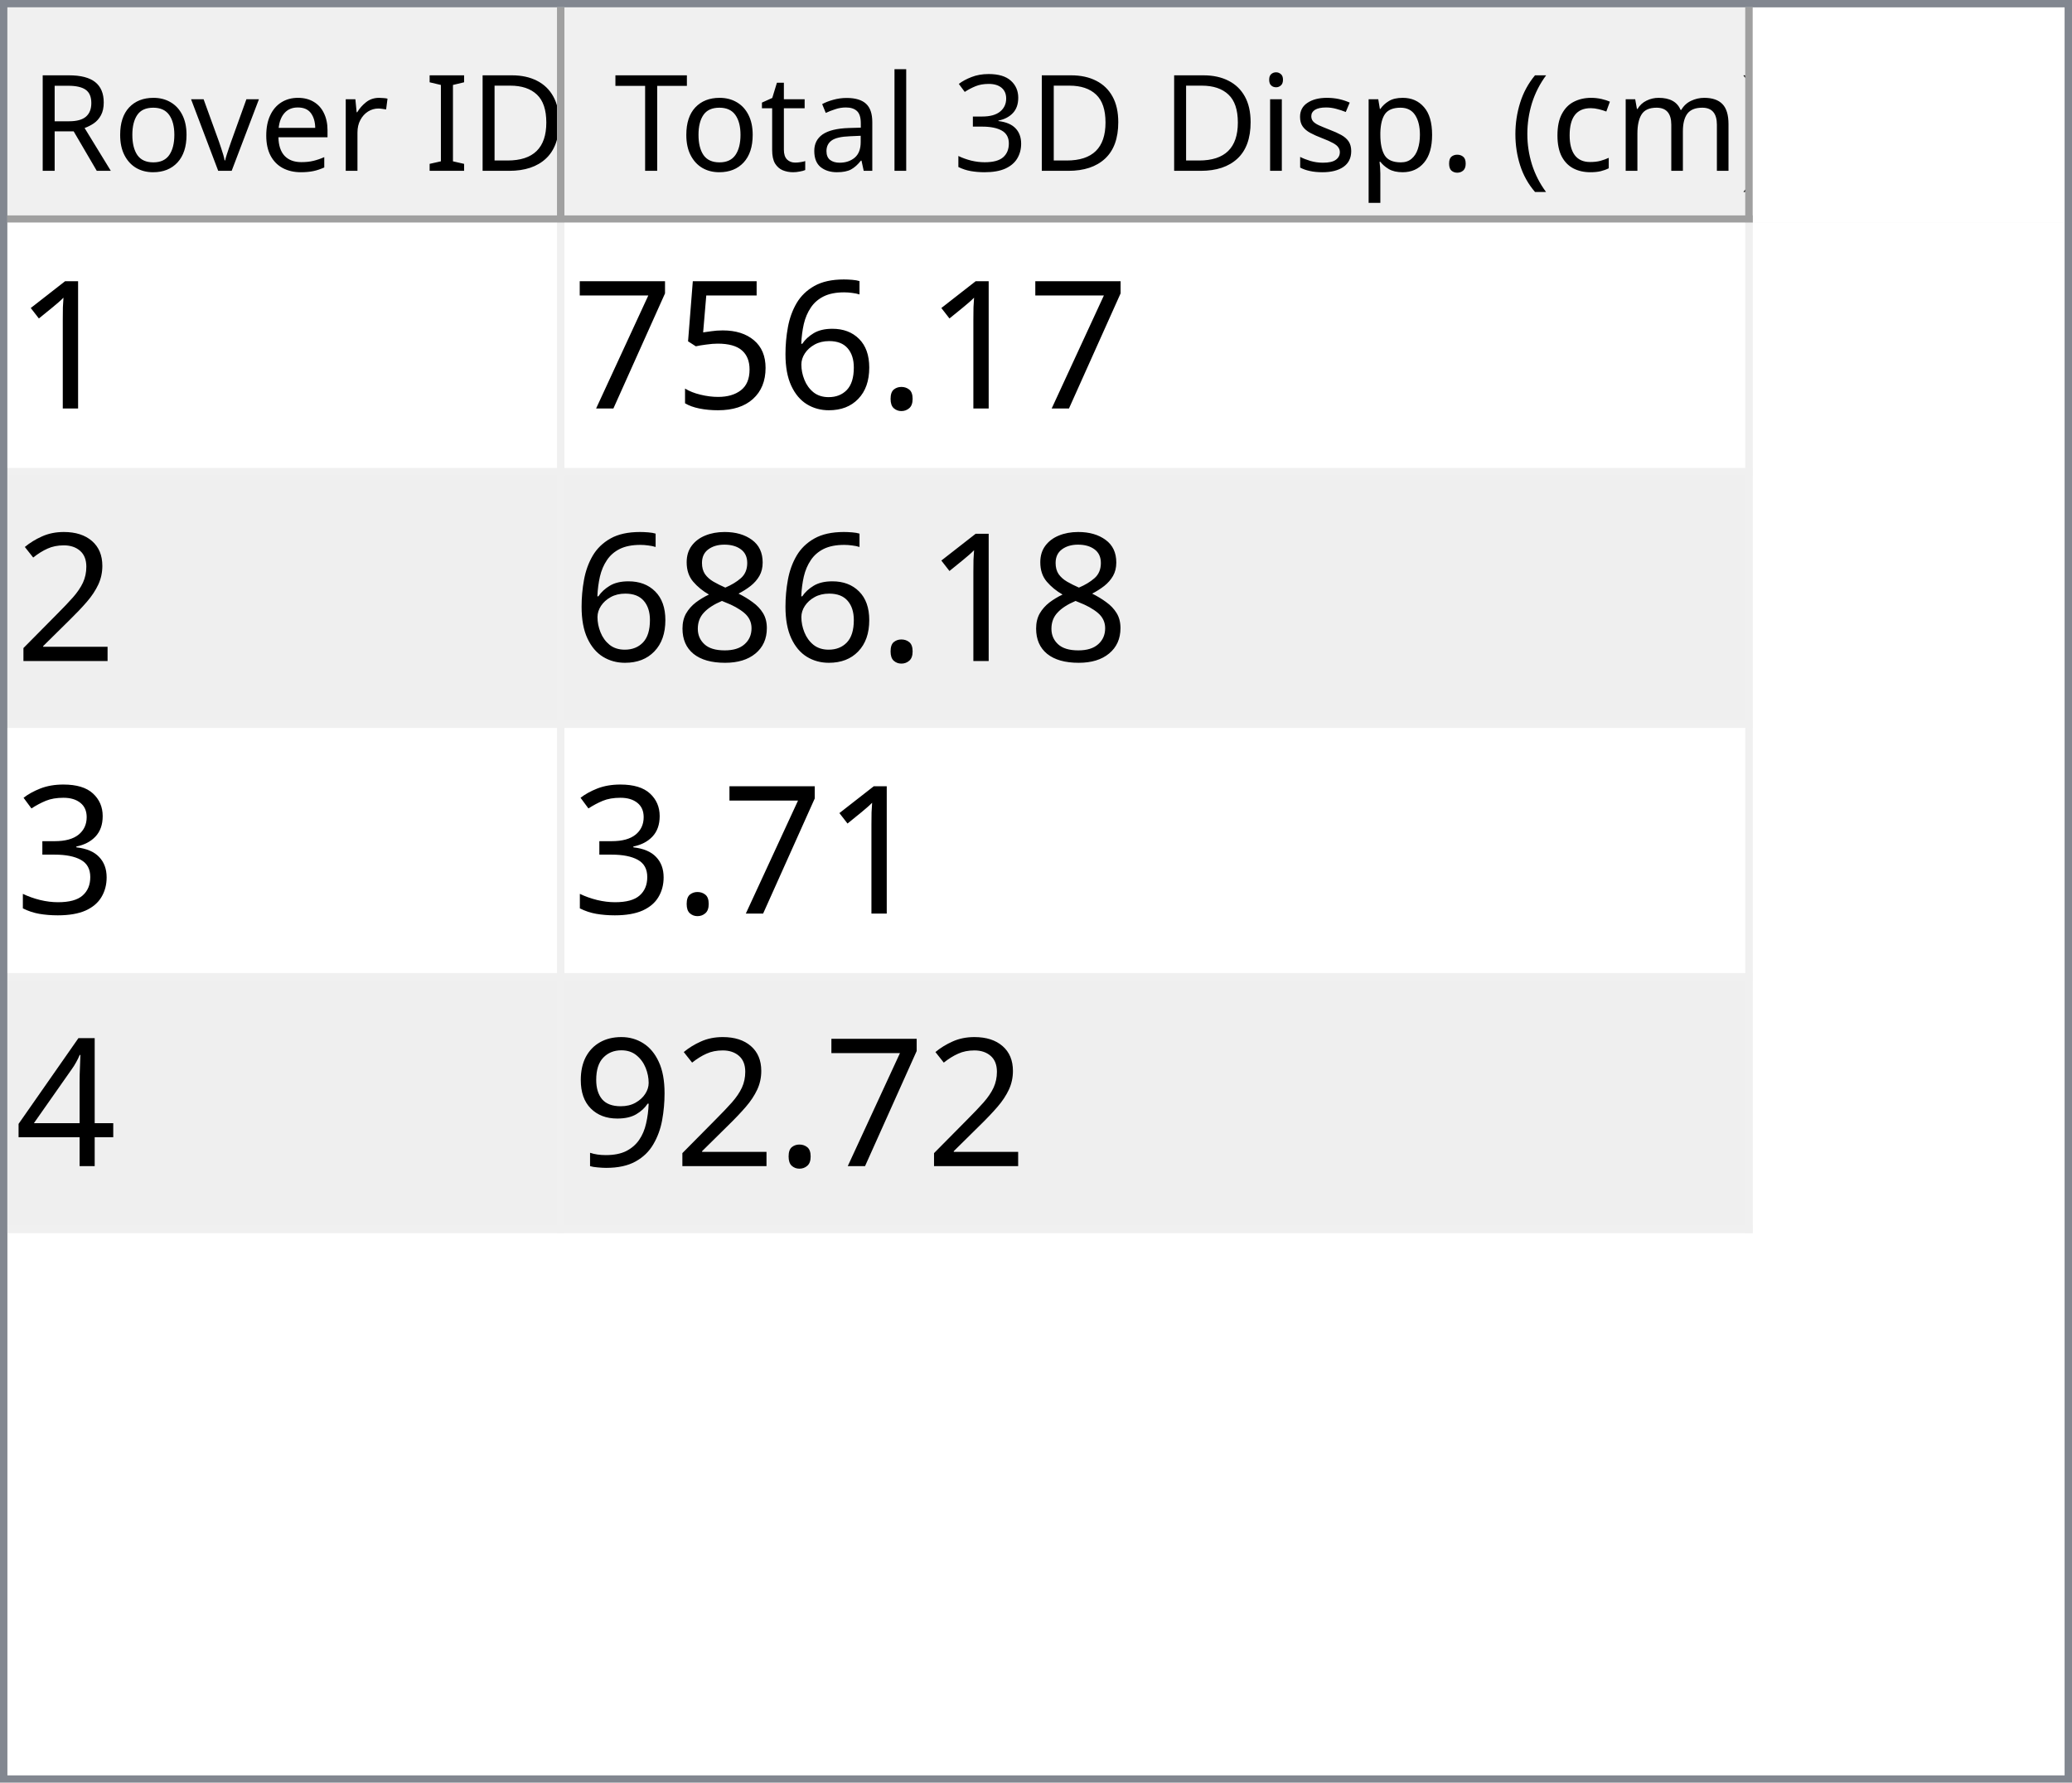
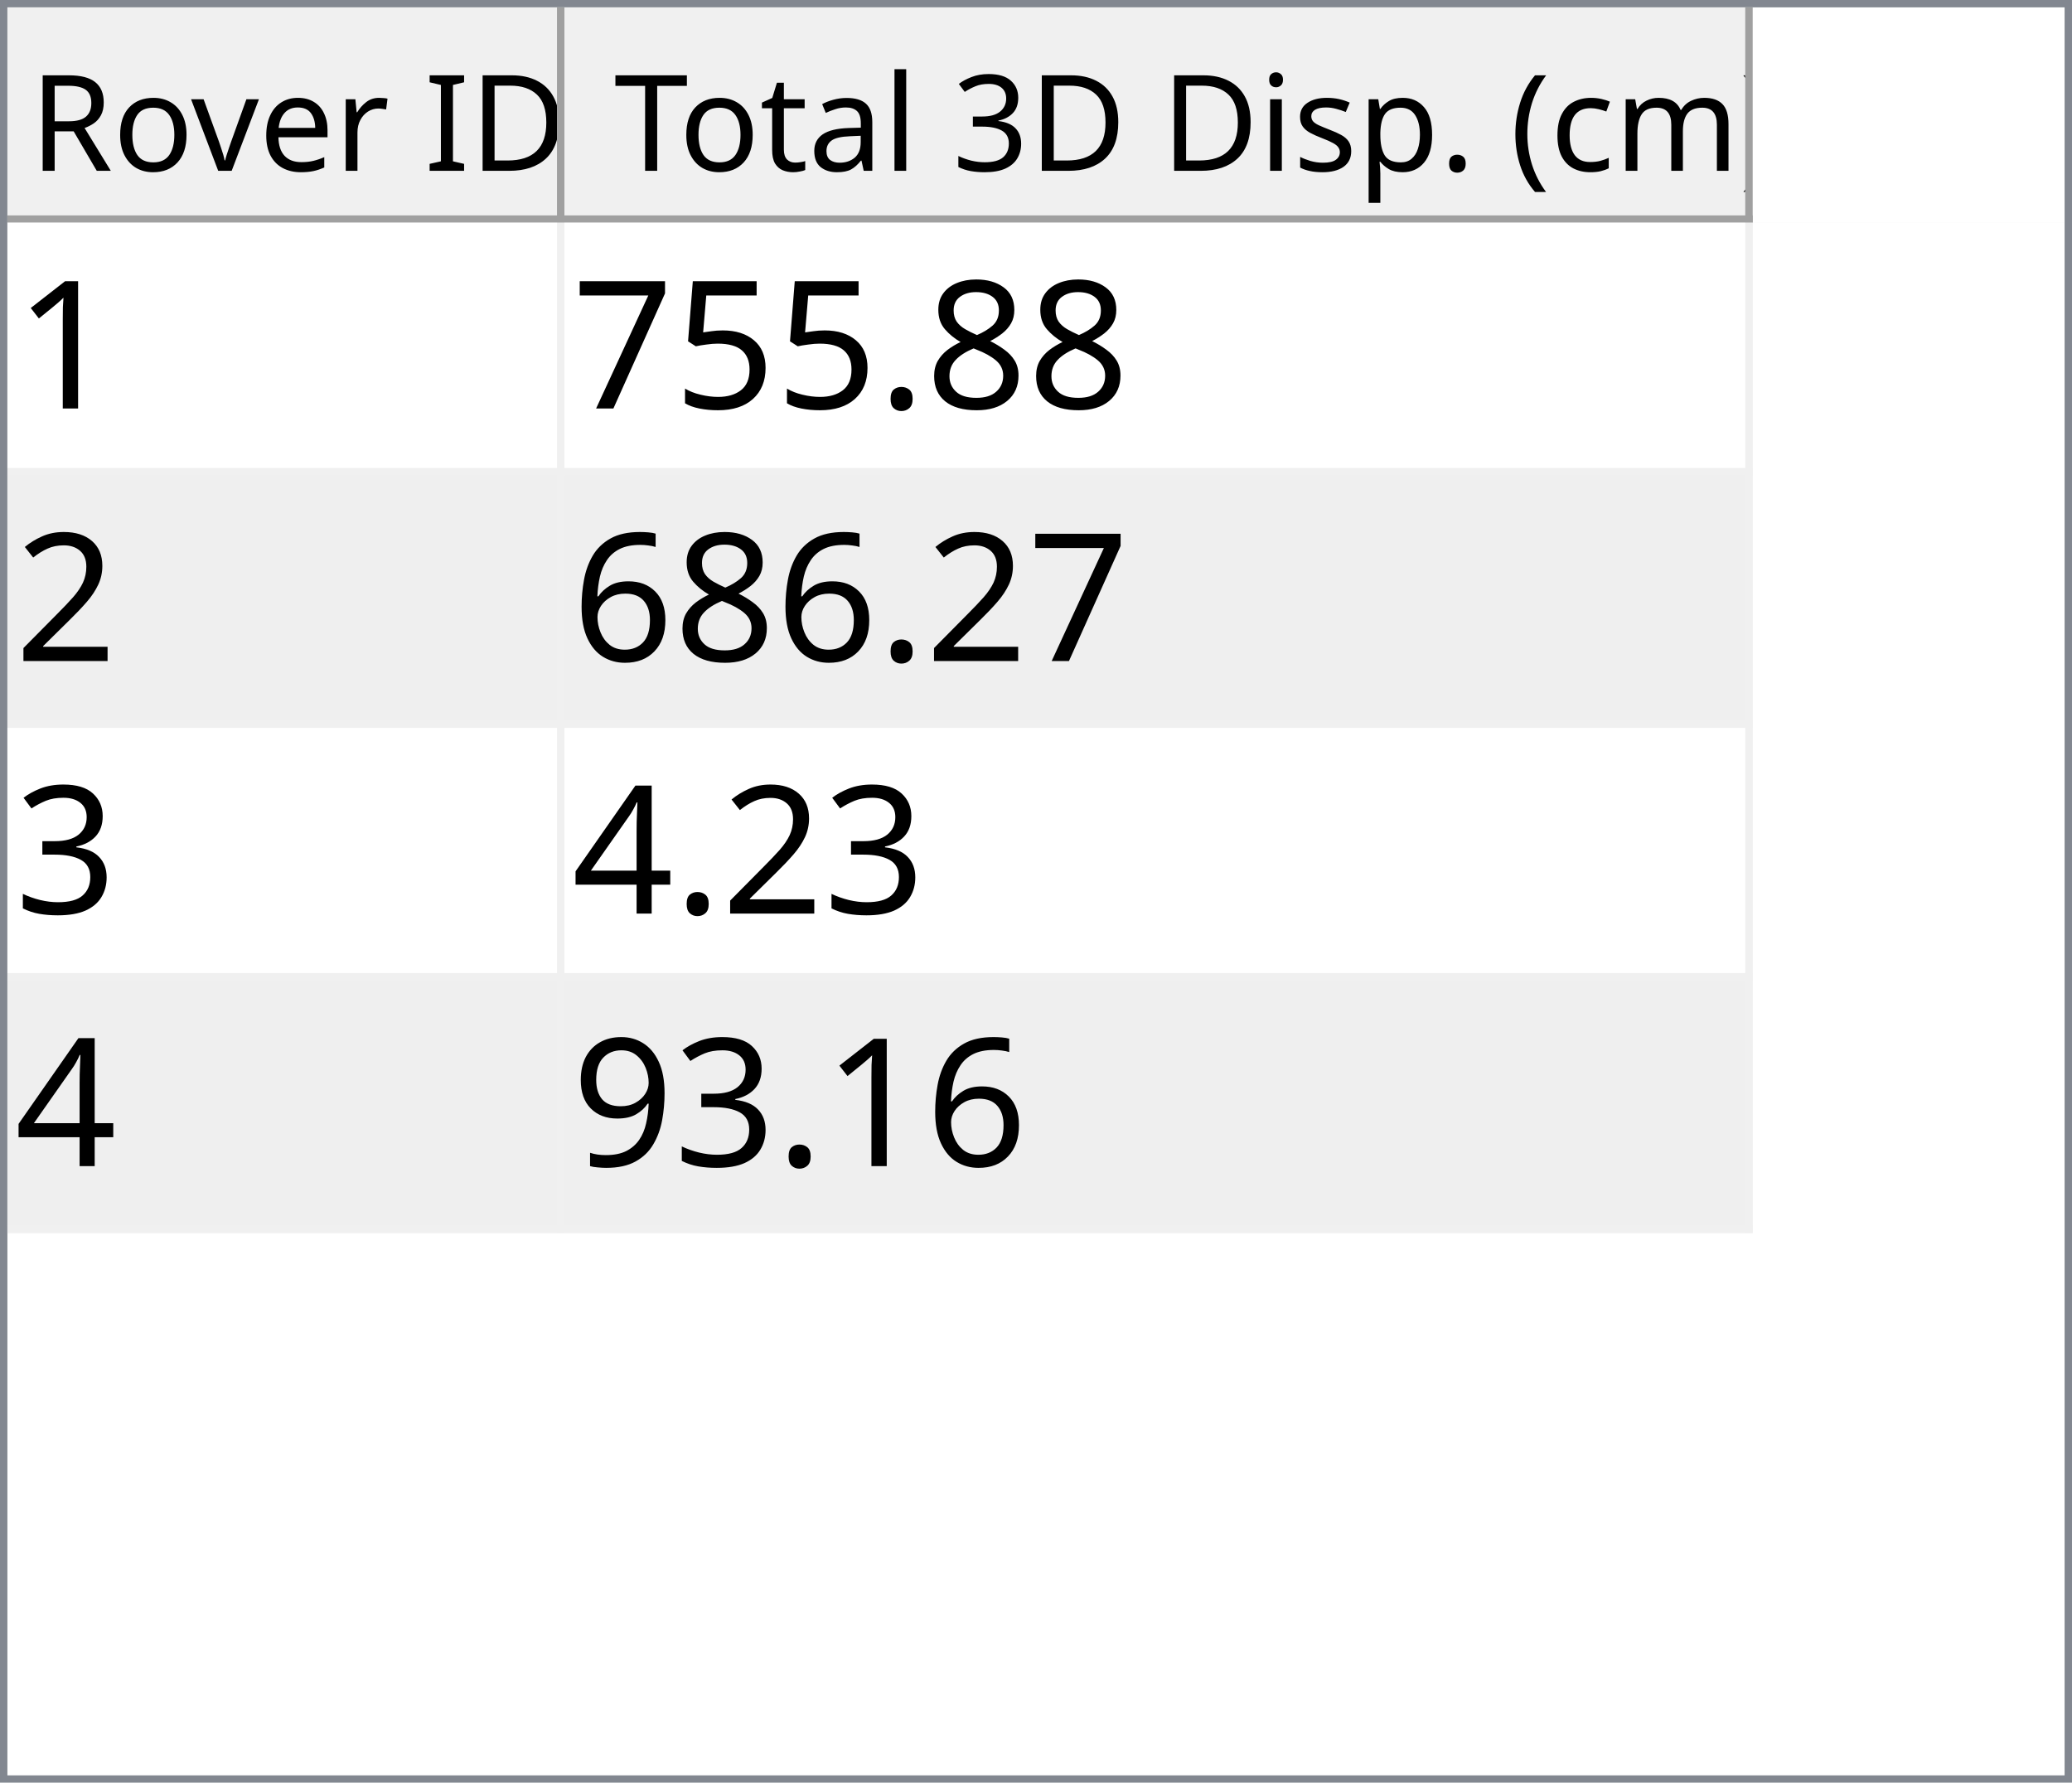
<svg xmlns="http://www.w3.org/2000/svg" style="fill-opacity:1; color-rendering:auto; color-interpolation:auto; text-rendering:auto; stroke:black; stroke-linecap:square; stroke-miterlimit:10; shape-rendering:auto; stroke-opacity:1; fill:black; stroke-dasharray:none; font-weight:normal; stroke-width:1; font-family:'Dialog'; font-style:normal; stroke-linejoin:miter; font-size:12px; stroke-dashoffset:0; image-rendering:auto;" width="279" height="240">
  <defs id="genericDefs" />
  <g>
    <defs id="defs1">
      <clipPath clipPathUnits="userSpaceOnUse" id="clipPath1">
        <path d="M0 0 L279 0 L279 240 L0 240 L0 0 Z" />
      </clipPath>
      <clipPath clipPathUnits="userSpaceOnUse" id="clipPath2">
        <path d="M0 0 L0 240 L279 240 L279 0 Z" />
      </clipPath>
      <clipPath clipPathUnits="userSpaceOnUse" id="clipPath3">
        <path d="M0 0 L0 29 L277 29 L277 0 Z" />
      </clipPath>
      <clipPath clipPathUnits="userSpaceOnUse" id="clipPath4">
        <path d="M0 0 L0 29 L75 29 L75 0 Z" />
      </clipPath>
      <clipPath clipPathUnits="userSpaceOnUse" id="clipPath5">
        <path d="M1 1 L1 28 L74 28 L74 1 Z" />
      </clipPath>
      <clipPath clipPathUnits="userSpaceOnUse" id="clipPath6">
        <path d="M0 0 L0 27 L73 27 L73 0 Z" />
      </clipPath>
      <clipPath clipPathUnits="userSpaceOnUse" id="clipPath7">
        <path d="M-0.5 -0.5 L-0.5 28.5 L74.5 28.5 L74.5 -0.5 Z" />
      </clipPath>
      <clipPath clipPathUnits="userSpaceOnUse" id="clipPath8">
        <path d="M0 0 L0 29 L160 29 L160 0 Z" />
      </clipPath>
      <clipPath clipPathUnits="userSpaceOnUse" id="clipPath9">
        <path d="M1 1 L1 28 L159 28 L159 1 Z" />
      </clipPath>
      <clipPath clipPathUnits="userSpaceOnUse" id="clipPath10">
        <path d="M0 0 L0 27 L158 27 L158 0 Z" />
      </clipPath>
      <clipPath clipPathUnits="userSpaceOnUse" id="clipPath11">
        <path d="M-0.5 -0.5 L-0.5 28.5 L159.5 28.5 L159.5 -0.5 Z" />
      </clipPath>
      <clipPath clipPathUnits="userSpaceOnUse" id="clipPath12">
        <path d="M0 0 L0 209 L277 209 L277 0 Z" />
      </clipPath>
      <clipPath clipPathUnits="userSpaceOnUse" id="clipPath13">
        <path d="M0 0 L0 136 L235 136 L235 0 Z" />
      </clipPath>
      <clipPath clipPathUnits="userSpaceOnUse" id="clipPath14">
        <path d="M-0.5 -0.5 L-0.5 135.5 L234.5 135.5 L234.5 -0.5 Z" />
      </clipPath>
      <clipPath clipPathUnits="userSpaceOnUse" id="clipPath15">
        <path d="M0 0 L0 33 L74 33 L74 0 Z" />
      </clipPath>
      <clipPath clipPathUnits="userSpaceOnUse" id="clipPath16">
        <path d="M0 0 L0 33 L159 33 L159 0 Z" />
      </clipPath>
      <font horiz-adv-x="64.551" id="font1">
        <font-face ascent="107.91" descent="25.098" units-per-em="100" style="font-style:normal; font-family:Segoe UI; font-weight:normal;" />
        <missing-glyph horiz-adv-x="64.551" d="M8.109 0 L8.109 68.266 L56.453 68.266 L56.453 0 L8.109 0 ZM15.328 7.234 L49.219 7.234 L49.219 61.031 L15.328 61.031 L15.328 7.234 Z" />
        <glyph unicode="D" horiz-adv-x="70.117" d="M9.188 0 L9.188 70.016 L28.516 70.016 Q65.531 70.016 65.531 35.891 Q65.531 19.672 55.25 9.836 Q44.969 0 27.734 0 L9.188 0 ZM17.391 62.594 L17.391 7.422 L27.828 7.422 Q41.609 7.422 49.273 14.797 Q56.938 22.172 56.938 35.688 Q56.938 62.594 28.328 62.594 L17.391 62.594 Z" />
        <glyph unicode="I" horiz-adv-x="26.611" d="M17.391 0 L9.188 0 L9.188 70.016 L17.391 70.016 L17.391 0 Z" />
        <glyph unicode=" " horiz-adv-x="27.393" d="" />
        <glyph unicode="r" horiz-adv-x="34.766" d="M34.188 41.891 Q32.078 43.5 28.125 43.5 Q23 43.5 19.555 38.672 Q16.109 33.844 16.109 25.484 L16.109 0 L8.109 0 L8.109 50 L16.109 50 L16.109 39.703 L16.312 39.703 Q18.016 44.969 21.531 47.922 Q25.047 50.875 29.391 50.875 Q32.516 50.875 34.188 50.203 L34.188 41.891 Z" />
        <glyph unicode="e" horiz-adv-x="52.295" d="M48.297 23 L12.984 23 Q13.188 14.656 17.484 10.109 Q21.781 5.562 29.297 5.562 Q37.75 5.562 44.828 11.141 L44.828 3.609 Q38.234 -1.172 27.391 -1.172 Q16.797 -1.172 10.742 5.641 Q4.688 12.453 4.688 24.812 Q4.688 36.469 11.305 43.82 Q17.922 51.172 27.734 51.172 Q37.547 51.172 42.922 44.828 Q48.297 38.484 48.297 27.203 L48.297 23 ZM40.094 29.781 Q40.047 36.719 36.75 40.578 Q33.453 44.438 27.594 44.438 Q21.922 44.438 17.969 40.383 Q14.016 36.328 13.094 29.781 L40.094 29.781 Z" />
        <glyph unicode="v" horiz-adv-x="47.9" d="M47.406 50 L27.484 0 L19.625 0 L0.688 50 L9.469 50 L22.172 13.672 Q23.578 9.672 23.922 6.688 L24.125 6.688 Q24.609 10.453 25.688 13.484 L38.969 50 L47.406 50 Z" />
        <glyph unicode="o" horiz-adv-x="58.594" d="M29 -1.172 Q17.922 -1.172 11.305 5.836 Q4.688 12.844 4.688 24.422 Q4.688 37.016 11.57 44.094 Q18.453 51.172 30.172 51.172 Q41.359 51.172 47.633 44.289 Q53.906 37.406 53.906 25.203 Q53.906 13.234 47.141 6.031 Q40.375 -1.172 29 -1.172 ZM29.594 44.438 Q21.875 44.438 17.383 39.188 Q12.891 33.938 12.891 24.703 Q12.891 15.828 17.43 10.695 Q21.969 5.562 29.594 5.562 Q37.359 5.562 41.531 10.594 Q45.703 15.625 45.703 24.906 Q45.703 34.281 41.531 39.359 Q37.359 44.438 29.594 44.438 Z" />
        <glyph unicode="R" horiz-adv-x="59.814" d="M59.375 0 L49.609 0 L37.891 19.625 Q36.281 22.359 34.766 24.289 Q33.25 26.219 31.664 27.438 Q30.078 28.656 28.25 29.219 Q26.422 29.781 24.125 29.781 L17.391 29.781 L17.391 0 L9.188 0 L9.188 70.016 L30.078 70.016 Q34.672 70.016 38.555 68.867 Q42.438 67.719 45.289 65.375 Q48.141 63.031 49.758 59.547 Q51.375 56.062 51.375 51.375 Q51.375 47.703 50.273 44.656 Q49.172 41.609 47.148 39.211 Q45.125 36.812 42.266 35.133 Q39.406 33.453 35.844 32.516 L35.844 32.328 Q37.594 31.547 38.891 30.547 Q40.188 29.547 41.359 28.18 Q42.531 26.812 43.68 25.078 Q44.828 23.344 46.234 21.047 L59.375 0 ZM17.391 62.594 L17.391 37.203 L28.516 37.203 Q31.594 37.203 34.203 38.133 Q36.812 39.062 38.719 40.797 Q40.625 42.531 41.703 45.047 Q42.781 47.562 42.781 50.688 Q42.781 56.297 39.141 59.445 Q35.5 62.594 28.609 62.594 L17.391 62.594 Z" />
        <glyph unicode=")" horiz-adv-x="30.176" d="M8.297 -15.922 L1.172 -15.922 Q16.406 2.344 16.406 26.812 Q16.406 51.469 1.078 70.016 L8.297 70.016 Q23.531 52.156 23.531 26.703 Q23.531 1.375 8.297 -15.922 Z" />
        <glyph unicode="m" horiz-adv-x="86.133" d="M79.109 0 L71.094 0 L71.094 28.719 Q71.094 37.016 68.531 40.727 Q65.969 44.438 59.906 44.438 Q54.781 44.438 51.195 39.75 Q47.609 35.062 47.609 28.516 L47.609 0 L39.594 0 L39.594 29.688 Q39.594 44.438 28.219 44.438 Q22.953 44.438 19.531 40.016 Q16.109 35.594 16.109 28.516 L16.109 0 L8.109 0 L8.109 50 L16.109 50 L16.109 42.094 L16.312 42.094 Q21.625 51.172 31.844 51.172 Q36.969 51.172 40.773 48.312 Q44.578 45.453 46 40.828 Q51.562 51.172 62.594 51.172 Q79.109 51.172 79.109 30.812 L79.109 0 Z" />
        <glyph unicode="c" horiz-adv-x="46.191" d="M42.188 2.297 Q36.422 -1.172 28.516 -1.172 Q17.828 -1.172 11.258 5.789 Q4.688 12.75 4.688 23.828 Q4.688 36.188 11.766 43.68 Q18.844 51.172 30.672 51.172 Q37.25 51.172 42.281 48.734 L42.281 40.531 Q36.719 44.438 30.375 44.438 Q22.703 44.438 17.797 38.945 Q12.891 33.453 12.891 24.516 Q12.891 15.719 17.508 10.641 Q22.125 5.562 29.891 5.562 Q36.422 5.562 42.188 9.906 L42.188 2.297 Z" />
        <glyph unicode="(" horiz-adv-x="30.176" d="M29.109 -15.922 L21.969 -15.922 Q6.844 1.375 6.844 26.703 Q6.844 52.156 21.969 70.016 L29.203 70.016 Q13.875 51.469 13.875 26.812 Q13.875 2.344 29.109 -15.922 Z" />
        <glyph unicode="." horiz-adv-x="21.68" d="M10.891 -1.078 Q8.641 -1.078 7.055 0.539 Q5.469 2.156 5.469 4.391 Q5.469 6.641 7.055 8.273 Q8.641 9.906 10.891 9.906 Q13.188 9.906 14.797 8.273 Q16.406 6.641 16.406 4.391 Q16.406 2.156 14.797 0.539 Q13.188 -1.078 10.891 -1.078 Z" />
        <glyph unicode="p" horiz-adv-x="58.789" d="M16.312 7.234 L16.109 7.234 L16.109 -23 L8.109 -23 L8.109 50 L16.109 50 L16.109 41.219 L16.312 41.219 Q22.219 51.172 33.594 51.172 Q43.266 51.172 48.688 44.461 Q54.109 37.75 54.109 26.469 Q54.109 13.922 48 6.375 Q41.891 -1.172 31.297 -1.172 Q21.578 -1.172 16.312 7.234 ZM16.109 27.391 L16.109 20.406 Q16.109 14.203 20.141 9.883 Q24.172 5.562 30.375 5.562 Q37.641 5.562 41.773 11.133 Q45.906 16.703 45.906 26.609 Q45.906 34.969 42.047 39.703 Q38.188 44.438 31.594 44.438 Q24.609 44.438 20.359 39.578 Q16.109 34.719 16.109 27.391 Z" />
        <glyph unicode="s" horiz-adv-x="42.432" d="M5.078 1.812 L5.078 10.406 Q11.625 5.562 19.484 5.562 Q30.031 5.562 30.031 12.594 Q30.031 14.594 29.125 15.992 Q28.219 17.391 26.68 18.461 Q25.141 19.531 23.07 20.383 Q21 21.234 18.609 22.172 Q15.281 23.484 12.766 24.828 Q10.25 26.172 8.57 27.859 Q6.891 29.547 6.031 31.695 Q5.172 33.844 5.172 36.719 Q5.172 40.234 6.789 42.945 Q8.406 45.656 11.086 47.484 Q13.766 49.312 17.211 50.242 Q20.656 51.172 24.312 51.172 Q30.812 51.172 35.938 48.922 L35.938 40.828 Q30.422 44.438 23.25 44.438 Q21 44.438 19.195 43.922 Q17.391 43.406 16.094 42.477 Q14.797 41.547 14.086 40.258 Q13.375 38.969 13.375 37.406 Q13.375 35.453 14.086 34.133 Q14.797 32.812 16.164 31.789 Q17.531 30.766 19.484 29.938 Q21.438 29.109 23.922 28.125 Q27.25 26.859 29.883 25.516 Q32.516 24.172 34.375 22.484 Q36.234 20.797 37.234 18.602 Q38.234 16.406 38.234 13.375 Q38.234 9.672 36.602 6.938 Q34.969 4.203 32.234 2.398 Q29.5 0.594 25.93 -0.289 Q22.359 -1.172 18.453 -1.172 Q10.75 -1.172 5.078 1.812 Z" />
        <glyph unicode="i" horiz-adv-x="24.219" d="M12.203 62.703 Q10.062 62.703 8.547 64.164 Q7.031 65.625 7.031 67.875 Q7.031 70.125 8.547 71.609 Q10.062 73.094 12.203 73.094 Q14.406 73.094 15.945 71.609 Q17.484 70.125 17.484 67.875 Q17.484 65.719 15.945 64.211 Q14.406 62.703 12.203 62.703 ZM16.109 0 L8.109 0 L8.109 50 L16.109 50 L16.109 0 Z" />
        <glyph unicode="3" horiz-adv-x="53.906" d="M46.531 19.828 Q46.531 15.094 44.75 11.211 Q42.969 7.328 39.719 4.57 Q36.469 1.812 31.93 0.297 Q27.391 -1.219 21.922 -1.219 Q11.922 -1.219 6 2.594 L6 11.188 Q13.094 5.609 22.219 5.609 Q25.875 5.609 28.828 6.539 Q31.781 7.469 33.906 9.227 Q36.031 10.984 37.18 13.477 Q38.328 15.969 38.328 19.094 Q38.328 32.812 18.797 32.812 L12.984 32.812 L12.984 39.594 L18.5 39.594 Q35.797 39.594 35.797 52.484 Q35.797 64.406 22.609 64.406 Q15.188 64.406 8.688 59.422 L8.688 67.188 Q15.375 71.188 24.609 71.188 Q29 71.188 32.57 69.969 Q36.141 68.75 38.68 66.555 Q41.219 64.359 42.609 61.281 Q44 58.203 44 54.5 Q44 40.672 30.031 36.719 L30.031 36.531 Q33.594 36.141 36.625 34.797 Q39.656 33.453 41.852 31.305 Q44.047 29.156 45.289 26.25 Q46.531 23.344 46.531 19.828 Z" />
        <glyph unicode="l" horiz-adv-x="24.219" d="M16.109 0 L8.109 0 L8.109 74.031 L16.109 74.031 L16.109 0 Z" />
        <glyph unicode="a" horiz-adv-x="50.879" d="M43.891 0 L35.891 0 L35.891 7.812 L35.688 7.812 Q30.469 -1.172 20.312 -1.172 Q12.844 -1.172 8.617 2.781 Q4.391 6.734 4.391 13.281 Q4.391 27.297 20.906 29.594 L35.891 31.688 Q35.891 44.438 25.594 44.438 Q16.547 44.438 9.281 38.281 L9.281 46.484 Q16.656 51.172 26.266 51.172 Q43.891 51.172 43.891 32.516 L43.891 0 ZM35.891 25.297 L23.828 23.641 Q18.266 22.859 15.43 20.875 Q12.594 18.891 12.594 13.875 Q12.594 10.203 15.211 7.883 Q17.828 5.562 22.172 5.562 Q28.125 5.562 32.008 9.742 Q35.891 13.922 35.891 20.312 L35.891 25.297 Z" />
        <glyph unicode="t" horiz-adv-x="33.887" d="M31.297 0.484 Q28.469 -1.078 23.828 -1.078 Q10.688 -1.078 10.688 13.578 L10.688 43.172 L2.094 43.172 L2.094 50 L10.688 50 L10.688 62.203 L18.703 64.797 L18.703 50 L31.297 50 L31.297 43.172 L18.703 43.172 L18.703 14.984 Q18.703 9.969 20.414 7.82 Q22.125 5.672 26.078 5.672 Q29.109 5.672 31.297 7.328 L31.297 0.484 Z" />
        <glyph unicode="T" horiz-adv-x="52.393" d="M50.594 62.594 L30.375 62.594 L30.375 0 L22.172 0 L22.172 62.594 L2 62.594 L2 70.016 L50.594 70.016 L50.594 62.594 Z" />
      </font>
      <font horiz-adv-x="75.0" id="font2">
        <font-face ascent="100.537" descent="21.973" units-per-em="100" style="font-style:normal; font-family:sans-serif; font-weight:normal;" />
        <missing-glyph horiz-adv-x="75.0" d="M12.5 0 L12.5 62.5 L62.5 62.5 L62.5 0 L12.5 0 ZM14.062 1.562 L60.938 1.562 L60.938 60.938 L14.062 60.938 L14.062 1.562 Z" />
        <glyph unicode="1" horiz-adv-x="55.615" d="M37.25 0 L28.469 0 L28.469 56 Q25.297 52.984 20.141 49.953 Q14.984 46.922 10.891 45.406 L10.891 53.906 Q18.266 57.375 23.781 62.305 Q29.297 67.234 31.594 71.875 L37.25 71.875 L37.25 0 Z" />
+         <glyph unicode="8" horiz-adv-x="55.615" d="M17.672 38.812 Q12.203 40.828 9.57 44.539 Q6.938 48.25 6.938 53.422 Q6.938 61.234 12.555 66.555 Q18.172 71.875 27.484 71.875 Q36.859 71.875 42.578 66.43 Q48.297 60.984 48.297 53.172 Q48.297 48.188 45.68 44.508 Q43.062 40.828 37.75 38.812 Q44.344 36.672 47.781 31.883 Q51.219 27.094 51.219 20.453 Q51.219 11.281 44.727 5.031 Q38.234 -1.219 27.641 -1.219 Q17.047 -1.219 10.547 5.055 Q4.047 11.328 4.047 20.703 Q4.047 27.688 7.594 32.398 Q11.141 37.109 17.672 38.812 ZM15.922 53.719 Q15.922 48.641 19.195 45.414 Q22.469 42.188 27.688 42.188 Q32.766 42.188 36.016 45.383 Q39.266 48.578 39.266 53.219 Q39.266 58.062 35.914 61.359 Q32.562 64.656 27.594 64.656 Q22.562 64.656 19.242 61.43 Q15.922 58.203 15.922 53.719 ZM13.094 20.656 Q13.094 16.891 14.875 13.375 Q16.656 9.859 20.172 7.93 Q23.688 6 27.734 6 Q34.031 6 38.133 10.055 Q42.234 14.109 42.234 20.359 Q42.234 26.703 38.016 30.859 Q33.797 35.016 27.438 35.016 Q21.234 35.016 17.164 30.914 Q13.094 26.812 13.094 20.656 Z" />
        <glyph unicode="." horiz-adv-x="27.783" d="M9.078 0 L9.078 10.016 L19.094 10.016 L19.094 0 L9.078 0 Z" />
-         <glyph unicode="6" horiz-adv-x="55.615" d="M49.75 54.047 L41.016 53.375 Q39.844 58.547 37.703 60.891 Q34.125 64.656 28.906 64.656 Q24.703 64.656 21.531 62.312 Q17.391 59.281 14.992 53.469 Q12.594 47.656 12.5 36.922 Q15.672 41.75 20.266 44.094 Q24.859 46.438 29.891 46.438 Q38.672 46.438 44.852 39.969 Q51.031 33.5 51.031 23.25 Q51.031 16.5 48.125 10.719 Q45.219 4.938 40.141 1.859 Q35.062 -1.219 28.609 -1.219 Q17.625 -1.219 10.695 6.859 Q3.766 14.938 3.766 33.5 Q3.766 54.25 11.422 63.672 Q18.109 71.875 29.438 71.875 Q37.891 71.875 43.289 67.141 Q48.688 62.406 49.75 54.047 ZM13.875 23.188 Q13.875 18.656 15.797 14.508 Q17.719 10.359 21.188 8.18 Q24.656 6 28.469 6 Q34.031 6 38.039 10.492 Q42.047 14.984 42.047 22.703 Q42.047 30.125 38.086 34.398 Q34.125 38.672 28.125 38.672 Q22.172 38.672 18.023 34.398 Q13.875 30.125 13.875 23.188 Z" />
        <glyph unicode="5" horiz-adv-x="55.615" d="M4.156 18.75 L13.375 19.531 Q14.406 12.797 18.141 9.398 Q21.875 6 27.156 6 Q33.5 6 37.891 10.789 Q42.281 15.578 42.281 23.484 Q42.281 31 38.062 35.352 Q33.844 39.703 27 39.703 Q22.75 39.703 19.336 37.773 Q15.922 35.844 13.969 32.766 L5.719 33.844 L12.641 70.609 L48.25 70.609 L48.25 62.203 L19.672 62.203 L15.828 42.969 Q22.266 47.469 29.344 47.469 Q38.719 47.469 45.164 40.969 Q51.609 34.469 51.609 24.266 Q51.609 14.547 45.953 7.469 Q39.062 -1.219 27.156 -1.219 Q17.391 -1.219 11.211 4.25 Q5.031 9.719 4.156 18.75 Z" />
        <glyph unicode="7" horiz-adv-x="55.615" d="M4.734 62.203 L4.734 70.656 L51.078 70.656 L51.078 63.812 Q44.234 56.547 37.523 44.484 Q30.812 32.422 27.156 19.672 Q24.516 10.688 23.781 0 L14.75 0 Q14.891 8.453 18.062 20.414 Q21.234 32.375 27.172 43.484 Q33.109 54.594 39.797 62.203 L4.734 62.203 Z" />
        <glyph unicode="2" horiz-adv-x="55.615" d="M50.344 8.453 L50.344 0 L3.031 0 Q2.938 3.172 4.047 6.109 Q5.859 10.938 9.836 15.625 Q13.812 20.312 21.344 26.469 Q33.016 36.031 37.117 41.625 Q41.219 47.219 41.219 52.203 Q41.219 57.422 37.477 61.008 Q33.734 64.594 27.734 64.594 Q21.391 64.594 17.578 60.789 Q13.766 56.984 13.719 50.25 L4.688 51.172 Q5.609 61.281 11.664 66.578 Q17.719 71.875 27.938 71.875 Q38.234 71.875 44.242 66.164 Q50.25 60.453 50.25 52 Q50.25 47.703 48.492 43.555 Q46.734 39.406 42.656 34.812 Q38.578 30.219 29.109 22.219 Q21.188 15.578 18.945 13.211 Q16.703 10.844 15.234 8.453 L50.344 8.453 Z" />
-         <glyph unicode="8" horiz-adv-x="55.615" d="M17.672 38.812 Q12.203 40.828 9.57 44.539 Q6.938 48.25 6.938 53.422 Q6.938 61.234 12.555 66.555 Q18.172 71.875 27.484 71.875 Q36.859 71.875 42.578 66.43 Q48.297 60.984 48.297 53.172 Q48.297 48.188 45.68 44.508 Q43.062 40.828 37.75 38.812 Q44.344 36.672 47.781 31.883 Q51.219 27.094 51.219 20.453 Q51.219 11.281 44.727 5.031 Q38.234 -1.219 27.641 -1.219 Q17.047 -1.219 10.547 5.055 Q4.047 11.328 4.047 20.703 Q4.047 27.688 7.594 32.398 Q11.141 37.109 17.672 38.812 ZM15.922 53.719 Q15.922 48.641 19.195 45.414 Q22.469 42.188 27.688 42.188 Q32.766 42.188 36.016 45.383 Q39.266 48.578 39.266 53.219 Q39.266 58.062 35.914 61.359 Q32.562 64.656 27.594 64.656 Q22.562 64.656 19.242 61.43 Q15.922 58.203 15.922 53.719 ZM13.094 20.656 Q13.094 16.891 14.875 13.375 Q16.656 9.859 20.172 7.93 Q23.688 6 27.734 6 Q34.031 6 38.133 10.055 Q42.234 14.109 42.234 20.359 Q42.234 26.703 38.016 30.859 Q33.797 35.016 27.438 35.016 Q21.234 35.016 17.164 30.914 Q13.094 26.812 13.094 20.656 Z" />
+         <glyph unicode="6" horiz-adv-x="55.615" d="M49.75 54.047 L41.016 53.375 Q39.844 58.547 37.703 60.891 Q34.125 64.656 28.906 64.656 Q24.703 64.656 21.531 62.312 Q17.391 59.281 14.992 53.469 Q12.594 47.656 12.5 36.922 Q15.672 41.75 20.266 44.094 Q24.859 46.438 29.891 46.438 Q38.672 46.438 44.852 39.969 Q51.031 33.5 51.031 23.25 Q51.031 16.5 48.125 10.719 Q45.219 4.938 40.141 1.859 Q35.062 -1.219 28.609 -1.219 Q17.625 -1.219 10.695 6.859 Q3.766 14.938 3.766 33.5 Q3.766 54.25 11.422 63.672 Q18.109 71.875 29.438 71.875 Q37.891 71.875 43.289 67.141 Q48.688 62.406 49.75 54.047 ZM13.875 23.188 Q13.875 18.656 15.797 14.508 Q17.719 10.359 21.188 8.18 Q24.656 6 28.469 6 Q34.031 6 38.039 10.492 Q42.047 14.984 42.047 22.703 Q42.047 30.125 38.086 34.398 Q34.125 38.672 28.125 38.672 Q22.172 38.672 18.023 34.398 Q13.875 30.125 13.875 23.188 Z" />
        <glyph unicode="3" horiz-adv-x="55.615" d="M4.203 18.891 L12.984 20.062 Q14.5 12.594 18.141 9.297 Q21.781 6 27 6 Q33.203 6 37.477 10.297 Q41.75 14.594 41.75 20.953 Q41.75 27 37.797 30.93 Q33.844 34.859 27.734 34.859 Q25.25 34.859 21.531 33.891 L22.516 41.609 Q23.391 41.5 23.922 41.5 Q29.547 41.5 34.039 44.43 Q38.531 47.359 38.531 53.469 Q38.531 58.297 35.258 61.477 Q31.984 64.656 26.812 64.656 Q21.688 64.656 18.266 61.43 Q14.844 58.203 13.875 51.766 L5.078 53.328 Q6.688 62.156 12.398 67.016 Q18.109 71.875 26.609 71.875 Q32.469 71.875 37.398 69.359 Q42.328 66.844 44.945 62.5 Q47.562 58.156 47.562 53.266 Q47.562 48.641 45.07 44.828 Q42.578 41.016 37.703 38.766 Q44.047 37.312 47.562 32.695 Q51.078 28.078 51.078 21.141 Q51.078 11.766 44.242 5.25 Q37.406 -1.266 26.953 -1.266 Q17.531 -1.266 11.305 4.352 Q5.078 9.969 4.203 18.891 Z" />
        <glyph unicode="4" horiz-adv-x="55.615" d="M32.328 0 L32.328 17.141 L1.266 17.141 L1.266 25.203 L33.938 71.578 L41.109 71.578 L41.109 25.203 L50.781 25.203 L50.781 17.141 L41.109 17.141 L41.109 0 L32.328 0 ZM32.328 25.203 L32.328 57.469 L9.906 25.203 L32.328 25.203 Z" />
        <glyph unicode="9" horiz-adv-x="55.615" d="M5.469 16.547 L13.922 17.328 Q14.984 11.375 18.016 8.688 Q21.047 6 25.781 6 Q29.828 6 32.883 7.859 Q35.938 9.719 37.891 12.82 Q39.844 15.922 41.164 21.195 Q42.484 26.469 42.484 31.938 Q42.484 32.516 42.438 33.688 Q39.797 29.5 35.234 26.883 Q30.672 24.266 25.344 24.266 Q16.453 24.266 10.305 30.711 Q4.156 37.156 4.156 47.703 Q4.156 58.594 10.578 65.234 Q17 71.875 26.656 71.875 Q33.641 71.875 39.43 68.117 Q45.219 64.359 48.219 57.398 Q51.219 50.438 51.219 37.25 Q51.219 23.531 48.242 15.406 Q45.266 7.281 39.383 3.031 Q33.5 -1.219 25.594 -1.219 Q17.188 -1.219 11.867 3.445 Q6.547 8.109 5.469 16.547 ZM41.453 48.141 Q41.453 55.719 37.43 60.156 Q33.406 64.594 27.734 64.594 Q21.875 64.594 17.531 59.812 Q13.188 55.031 13.188 47.406 Q13.188 40.578 17.312 36.305 Q21.438 32.031 27.484 32.031 Q33.594 32.031 37.523 36.305 Q41.453 40.578 41.453 48.141 Z" />
      </font>
    </defs>
    <g style="fill:white; stroke:white;">
      <rect x="0" y="0" width="279" style="clip-path:url(#clipPath1); stroke:none;" height="240" />
    </g>
    <g style="fill:white; text-rendering:optimizeSpeed; color-rendering:optimizeSpeed; image-rendering:optimizeSpeed; shape-rendering:crispEdges; stroke:white; color-interpolation:sRGB;">
      <rect x="0" width="279" height="240" y="0" style="stroke:none;" />
      <path style="stroke:none;" d="M0 240 L279 240 L279 0 L0 0 Z" />
    </g>
    <g style="fill:rgb(240,240,240); font-size:18px; font-family:'Segoe UI'; stroke:rgb(240,240,240);">
      <rect x="0" y="0" width="279" style="clip-path:url(#clipPath2); stroke:none;" height="240" />
    </g>
    <g style="fill:rgb(130,135,144); font-size:18px; font-family:'Segoe UI'; stroke:rgb(130,135,144);">
      <path d="M0 0 L279 0 L279 240 L0 240 L0 0 ZM1 1 L278 1 L278 239 L1 239 L1 1 Z" style="fill-rule:evenodd; clip-path:url(#clipPath2); stroke:none;" />
    </g>
    <g style="fill:white; font-size:18px; font-family:'Segoe UI'; stroke:white;" transform="translate(1,1)">
      <rect x="0" y="0" width="277" style="clip-path:url(#clipPath3); stroke:none;" height="29" />
    </g>
    <g style="fill:rgb(240,240,240); font-size:18px; font-family:'Segoe UI'; stroke:rgb(240,240,240);" transform="translate(1,1)">
      <rect x="0" y="0" width="75" style="clip-path:url(#clipPath4); stroke:none;" height="29" />
    </g>
    <g style="font-family:'Segoe UI'; font-size:18px;" transform="translate(2,2)">
      <text x="2" xml:space="preserve" y="21" style="clip-path:url(#clipPath6); stroke:none;">Rover ID</text>
    </g>
    <g transform="translate(1.5,1.5)" style="fill:rgb(160,160,160); font-size:18px; font-family:'Segoe UI'; stroke:rgb(160,160,160); stroke-linejoin:bevel;">
      <line x1="74" x2="74" y1="0" style="fill:none; clip-path:url(#clipPath7);" y2="28" />
    </g>
    <g transform="matrix(1,0,0,1,1,1) translate(0.5,0.5)" style="fill:rgb(160,160,160); font-size:18px; font-family:'Segoe UI'; stroke:rgb(160,160,160); stroke-linejoin:bevel;">
      <line x1="0" x2="74" y1="28" style="fill:none; clip-path:url(#clipPath7);" y2="28" />
    </g>
    <g style="fill:rgb(240,240,240); font-size:18px; font-family:'Segoe UI'; stroke:rgb(240,240,240);" transform="translate(76,1)">
      <rect x="0" y="0" width="160" style="clip-path:url(#clipPath8); stroke:none;" height="29" />
    </g>
    <g style="font-family:'Segoe UI'; font-size:18px;" transform="translate(77,2)">
      <text x="1" xml:space="preserve" y="21" style="clip-path:url(#clipPath10); stroke:none;"> Total 3D Disp. (cm)</text>
    </g>
    <g transform="translate(76.5,1.5)" style="fill:rgb(160,160,160); font-size:18px; font-family:'Segoe UI'; stroke:rgb(160,160,160); stroke-linejoin:bevel;">
      <line x1="159" x2="159" y1="0" style="fill:none; clip-path:url(#clipPath11);" y2="28" />
    </g>
    <g transform="matrix(1,0,0,1,76,1) translate(0.5,0.5)" style="fill:rgb(160,160,160); font-size:18px; font-family:'Segoe UI'; stroke:rgb(160,160,160); stroke-linejoin:bevel;">
      <line x1="0" x2="159" y1="28" style="fill:none; clip-path:url(#clipPath11);" y2="28" />
    </g>
    <g style="fill:white; font-size:18px; font-family:'Segoe UI'; stroke:white;" transform="translate(1,30)">
      <rect x="0" y="0" width="277" style="clip-path:url(#clipPath12); stroke:none;" height="209" />
    </g>
    <g style="fill:rgb(240,240,240); font-size:24px; font-family:sans-serif; stroke:rgb(240,240,240);" transform="translate(1,30)">
      <rect x="0" y="0" width="235" style="clip-path:url(#clipPath13); stroke:none;" height="136" />
      <line transform="translate(0.5,0.5)" x1="0" x2="234" y1="33" style="clip-path:url(#clipPath14); fill:none; stroke-linejoin:bevel;" y2="33" />
    </g>
    <g transform="matrix(1,0,0,1,1,30) translate(0.5,0.5)" style="fill:rgb(240,240,240); font-size:24px; font-family:sans-serif; stroke:rgb(240,240,240); stroke-linejoin:bevel;">
      <line x1="0" x2="234" y1="67" style="fill:none; clip-path:url(#clipPath14);" y2="67" />
    </g>
    <g transform="matrix(1,0,0,1,1,30) translate(0.5,0.5)" style="fill:rgb(240,240,240); font-size:24px; font-family:sans-serif; stroke:rgb(240,240,240); stroke-linejoin:bevel;">
      <line x1="0" x2="234" y1="101" style="fill:none; clip-path:url(#clipPath14);" y2="101" />
    </g>
    <g transform="matrix(1,0,0,1,1,30) translate(0.5,0.5)" style="fill:rgb(240,240,240); font-size:24px; font-family:sans-serif; stroke:rgb(240,240,240); stroke-linejoin:bevel;">
      <line x1="0" x2="234" y1="135" style="fill:none; clip-path:url(#clipPath14);" y2="135" />
    </g>
    <g transform="matrix(1,0,0,1,1,30) translate(0.5,0.5)" style="fill:rgb(240,240,240); font-size:24px; font-family:sans-serif; stroke:rgb(240,240,240); stroke-linejoin:bevel;">
      <line x1="74" x2="74" y1="0" style="fill:none; clip-path:url(#clipPath14);" y2="135" />
    </g>
    <g transform="matrix(1,0,0,1,1,30) translate(0.5,0.5)" style="fill:rgb(240,240,240); font-size:24px; font-family:sans-serif; stroke:rgb(240,240,240); stroke-linejoin:bevel;">
      <line x1="234" x2="234" y1="0" style="fill:none; clip-path:url(#clipPath14);" y2="135" />
    </g>
    <g style="fill:white; font-size:24px; font-family:sans-serif; stroke:white;" transform="matrix(1,0,0,1,1,30)">
      <rect x="0" y="0" width="74" style="clip-path:url(#clipPath15); stroke:none;" height="33" />
      <text x="1" y="25" style="fill:black; clip-path:url(#clipPath15); stroke:none;" xml:space="preserve">1</text>
    </g>
    <g style="fill:white; font-size:24px; font-family:sans-serif; stroke:white;" transform="matrix(1,0,0,1,1,30) translate(75,0)">
      <rect x="0" y="0" width="159" style="clip-path:url(#clipPath16); stroke:none;" height="33" />
-       <text x="1" y="25" style="fill:black; clip-path:url(#clipPath16); stroke:none;" xml:space="preserve">756.17</text>
+       <text x="1" y="25" style="fill:black; clip-path:url(#clipPath16); stroke:none;" xml:space="preserve">755.88</text>
    </g>
    <g style="fill:rgb(239,239,239); font-size:24px; font-family:sans-serif; stroke:rgb(239,239,239);" transform="matrix(1,0,0,1,1,30) translate(0,34)">
      <rect x="0" y="0" width="74" style="clip-path:url(#clipPath15); stroke:none;" height="33" />
      <text x="1" y="25" style="fill:black; clip-path:url(#clipPath15); stroke:none;" xml:space="preserve">2</text>
    </g>
    <g style="fill:rgb(239,239,239); font-size:24px; font-family:sans-serif; stroke:rgb(239,239,239);" transform="matrix(1,0,0,1,1,30) translate(75,34)">
      <rect x="0" y="0" width="159" style="clip-path:url(#clipPath16); stroke:none;" height="33" />
-       <text x="1" y="25" style="fill:black; clip-path:url(#clipPath16); stroke:none;" xml:space="preserve">686.18</text>
+       <text x="1" y="25" style="fill:black; clip-path:url(#clipPath16); stroke:none;" xml:space="preserve">686.27</text>
    </g>
    <g style="fill:white; font-size:24px; font-family:sans-serif; stroke:white;" transform="matrix(1,0,0,1,1,30) translate(0,68)">
      <rect x="0" y="0" width="74" style="clip-path:url(#clipPath15); stroke:none;" height="33" />
      <text x="1" y="25" style="fill:black; clip-path:url(#clipPath15); stroke:none;" xml:space="preserve">3</text>
    </g>
    <g style="fill:white; font-size:24px; font-family:sans-serif; stroke:white;" transform="matrix(1,0,0,1,1,30) translate(75,68)">
      <rect x="0" y="0" width="159" style="clip-path:url(#clipPath16); stroke:none;" height="33" />
-       <text x="1" y="25" style="fill:black; clip-path:url(#clipPath16); stroke:none;" xml:space="preserve">3.71</text>
+       <text x="1" y="25" style="fill:black; clip-path:url(#clipPath16); stroke:none;" xml:space="preserve">4.23</text>
    </g>
    <g style="fill:rgb(239,239,239); font-size:24px; font-family:sans-serif; stroke:rgb(239,239,239);" transform="matrix(1,0,0,1,1,30) translate(0,102)">
      <rect x="0" y="0" width="74" style="clip-path:url(#clipPath15); stroke:none;" height="33" />
      <text x="1" y="25" style="fill:black; clip-path:url(#clipPath15); stroke:none;" xml:space="preserve">4</text>
    </g>
    <g style="fill:rgb(239,239,239); font-size:24px; font-family:sans-serif; stroke:rgb(239,239,239);" transform="matrix(1,0,0,1,1,30) translate(75,102)">
      <rect x="0" y="0" width="159" style="clip-path:url(#clipPath16); stroke:none;" height="33" />
-       <text x="1" y="25" style="fill:black; clip-path:url(#clipPath16); stroke:none;" xml:space="preserve">92.72</text>
+       <text x="1" y="25" style="fill:black; clip-path:url(#clipPath16); stroke:none;" xml:space="preserve">93.16</text>
    </g>
  </g>
</svg>
